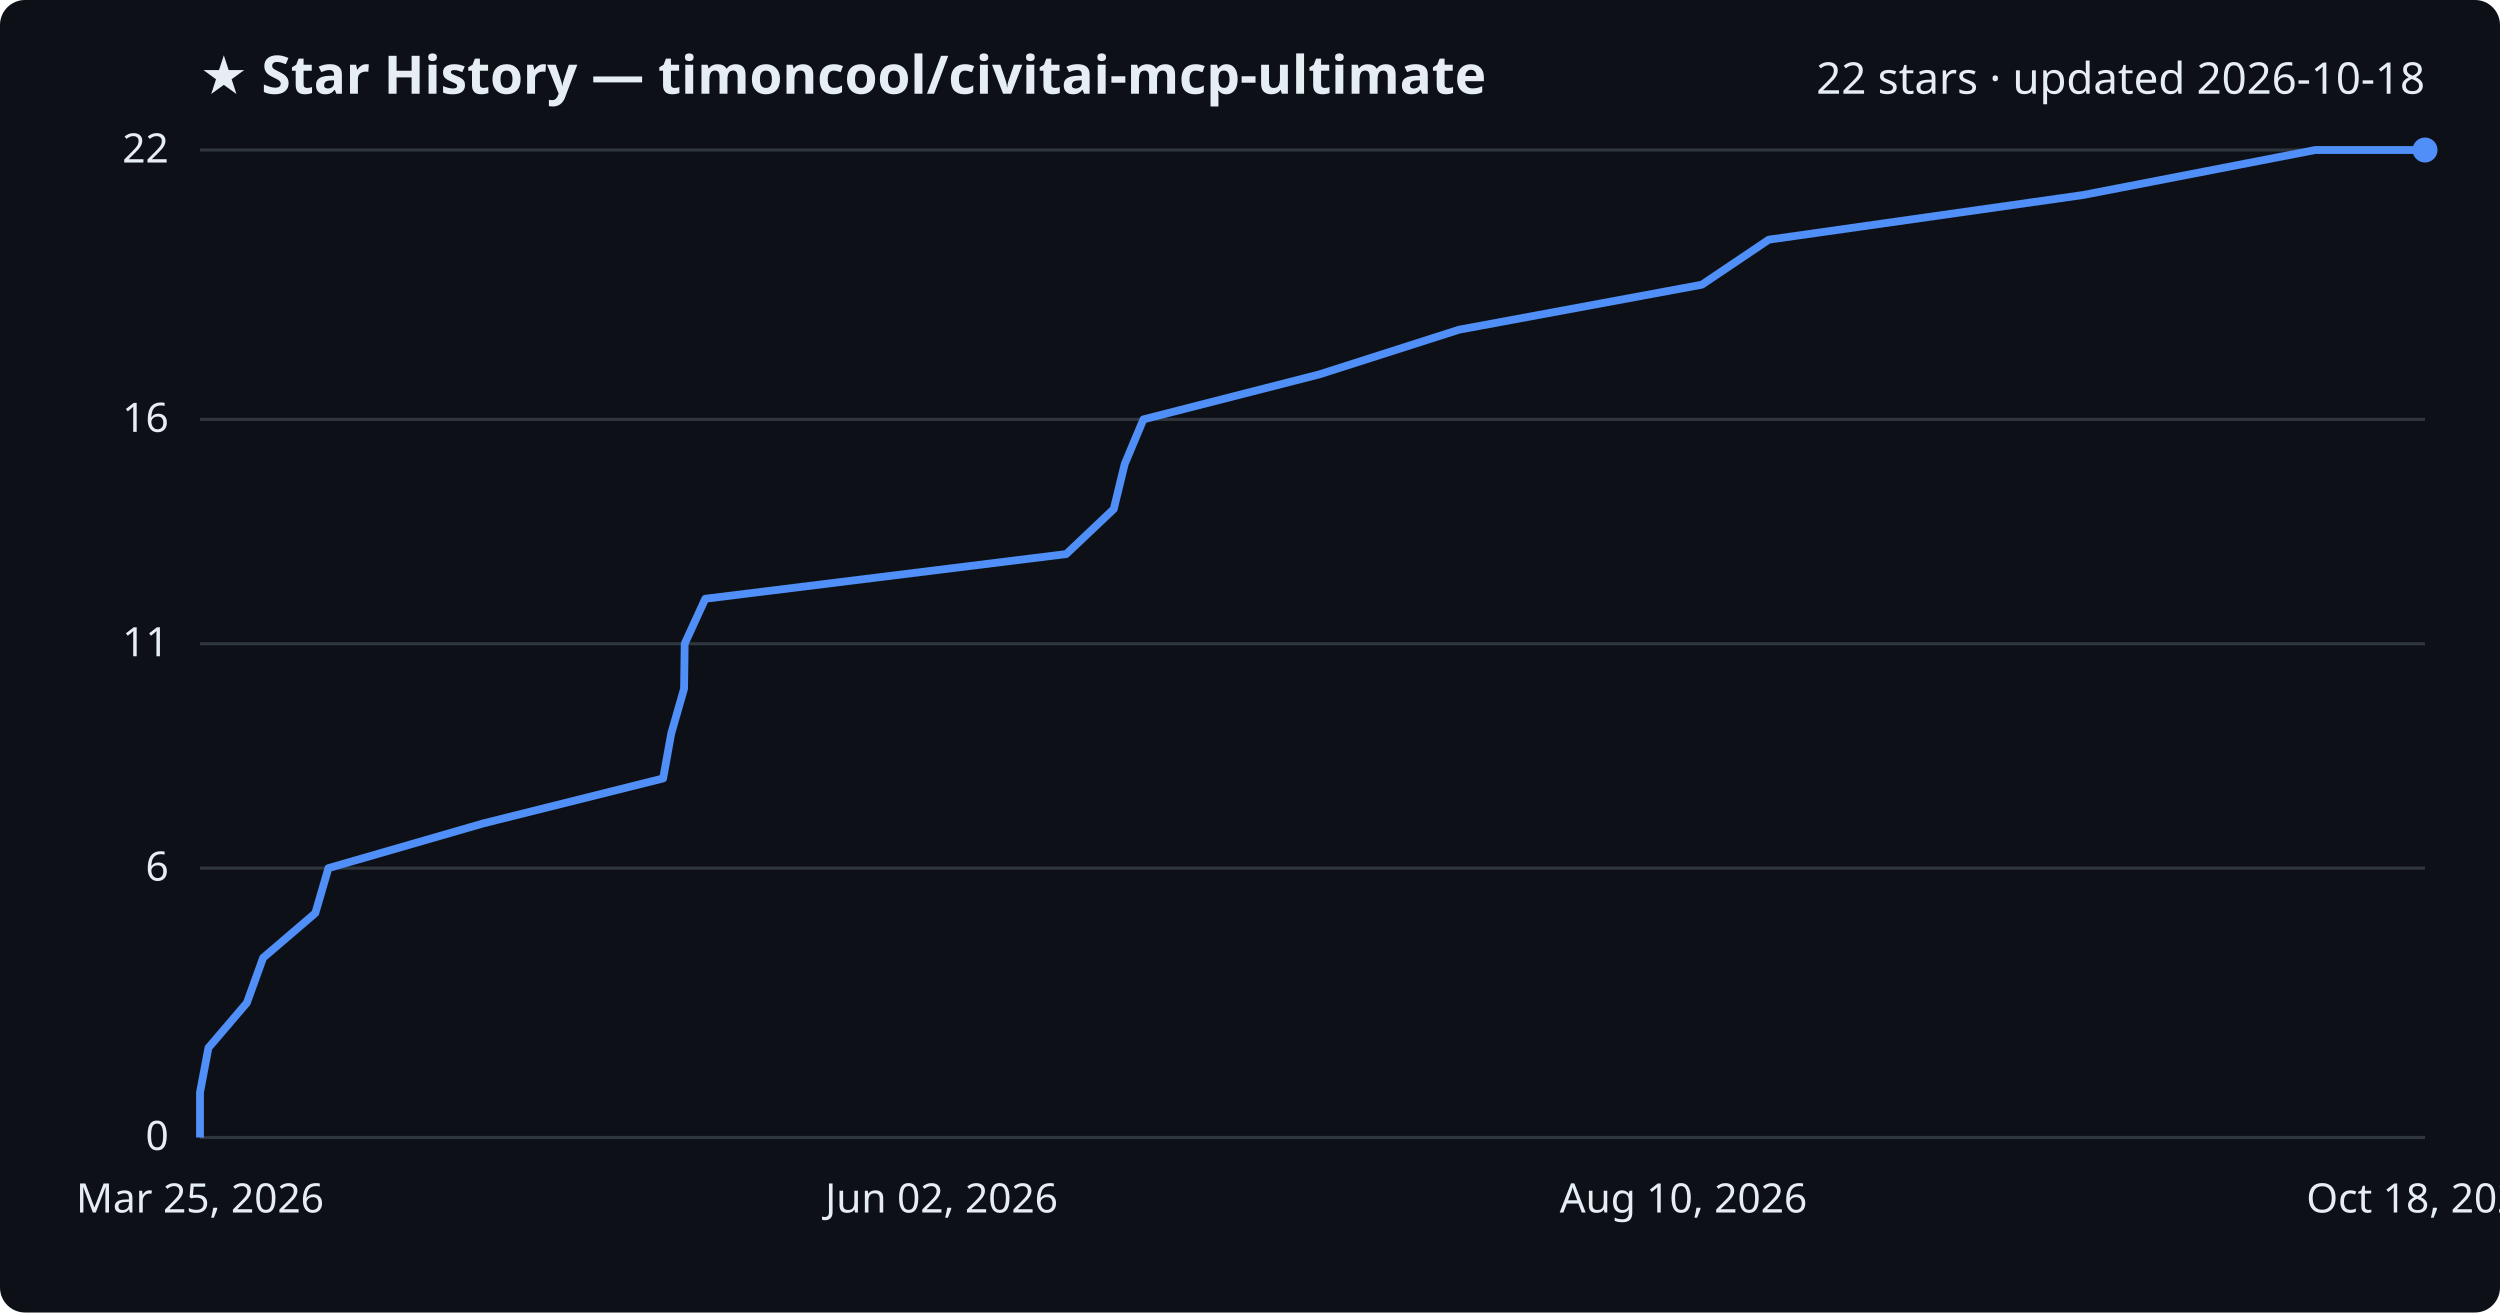
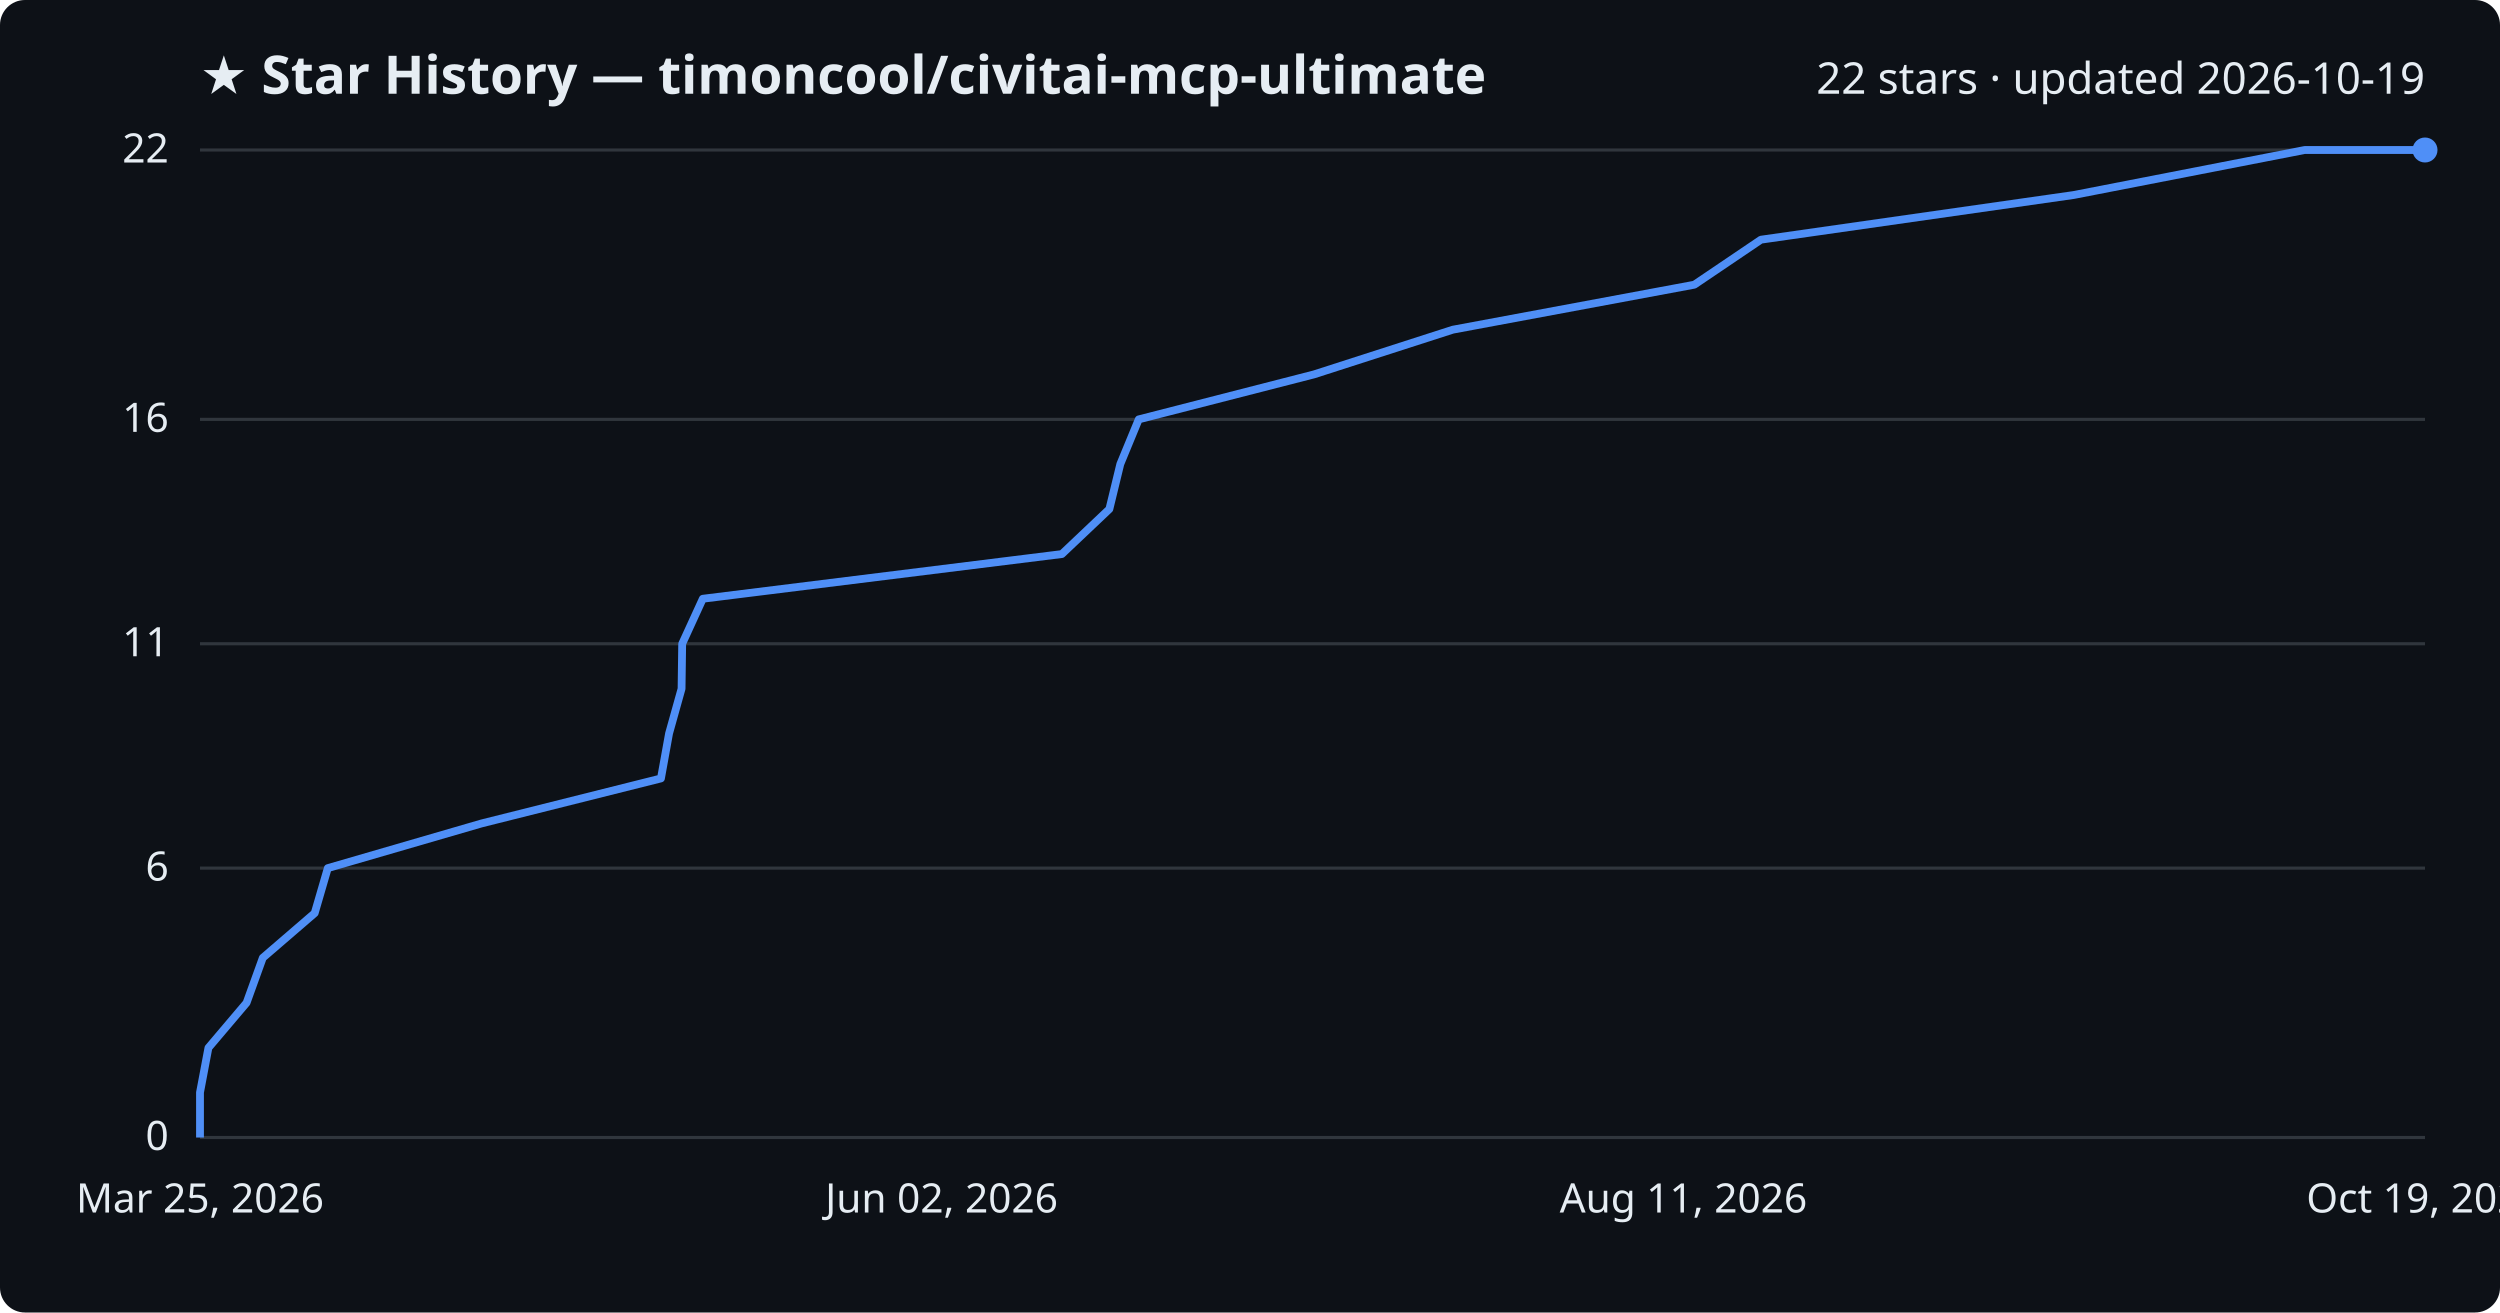
<svg xmlns="http://www.w3.org/2000/svg" viewBox="0 0 800 420" font-family="Segoe UI, sans-serif">
  <rect width="800" height="420" fill="#0d1117" rx="8" />
  <text x="64" y="30" fill="#e6edf3" font-size="17" font-weight="700">★ Star History — timoncool/civitai-mcp-ultimate</text>
-   <text x="776" y="30" fill="#e6edf3" font-size="14" text-anchor="end">22 stars · updated 2026-10-18</text>
+   <text x="776" y="30" fill="#e6edf3" font-size="14" text-anchor="end">22 stars · updated 2026-10-19</text>
  <line x1="64" y1="364.0" x2="776" y2="364.0" stroke="#30363d" stroke-width="1" />
  <text x="54" y="368.0" fill="#e6edf3" font-size="13" text-anchor="end">0</text>
  <line x1="64" y1="277.8" x2="776" y2="277.8" stroke="#30363d" stroke-width="1" />
  <text x="54" y="281.8" fill="#e6edf3" font-size="13" text-anchor="end">6</text>
  <line x1="64" y1="206.0" x2="776" y2="206.0" stroke="#30363d" stroke-width="1" />
  <text x="54" y="210.0" fill="#e6edf3" font-size="13" text-anchor="end">11</text>
  <line x1="64" y1="134.2" x2="776" y2="134.2" stroke="#30363d" stroke-width="1" />
  <text x="54" y="138.2" fill="#e6edf3" font-size="13" text-anchor="end">16</text>
  <line x1="64" y1="48.0" x2="776" y2="48.0" stroke="#30363d" stroke-width="1" />
  <text x="54" y="52.0" fill="#e6edf3" font-size="13" text-anchor="end">22</text>
-   <path d="M64.0,364.0 L64.0,349.6 L66.7,335.3 L79.0,320.9 L84.2,306.5 L100.9,292.2 L105.1,277.8 L154.6,263.5 L212.2,249.1 L214.8,234.7 L218.9,220.4 L219.1,206.0 L225.7,191.6 L341.2,177.3 L356.4,162.9 L359.9,148.5 L365.9,134.2 L422.2,119.8 L466.9,105.5 L544.6,91.1 L566.0,76.7 L666.6,62.4 L740.9,48.0 L776.0,48.0" fill="none" stroke="#4f8ff7" stroke-width="2.5" stroke-linejoin="round" />
+   <path d="M64.0,364.0 L64.0,349.6 L66.7,335.3 L78.9,320.9 L84.1,306.5 L100.7,292.2 L104.9,277.8 L154.1,263.5 L211.5,249.1 L214.1,234.7 L218.1,220.4 L218.3,206.0 L224.9,191.6 L339.8,177.3 L355.0,162.9 L358.5,148.5 L364.4,134.2 L420.5,119.8 L464.9,105.5 L542.2,91.1 L563.5,76.7 L663.6,62.4 L737.5,48.0 L776.0,48.0" fill="none" stroke="#4f8ff7" stroke-width="2.5" stroke-linejoin="round" />
  <circle cx="776.0" cy="48.0" r="4" fill="#4f8ff7" />
  <text x="64.0" y="388" fill="#e6edf3" font-size="13" text-anchor="middle">Mar 25, 2026</text>
  <text x="301.3" y="388" fill="#e6edf3" font-size="13" text-anchor="middle">Jun 02, 2026</text>
-   <text x="538.7" y="388" fill="#e6edf3" font-size="13" text-anchor="middle">Aug 10, 2026</text>
-   <text x="776.0" y="388" fill="#e6edf3" font-size="13" text-anchor="middle">Oct 18, 2026</text>
+   <text x="538.7" y="388" fill="#e6edf3" font-size="13" text-anchor="middle">Aug 11, 2026</text>
+   <text x="776.0" y="388" fill="#e6edf3" font-size="13" text-anchor="middle">Oct 19, 2026</text>
</svg>
